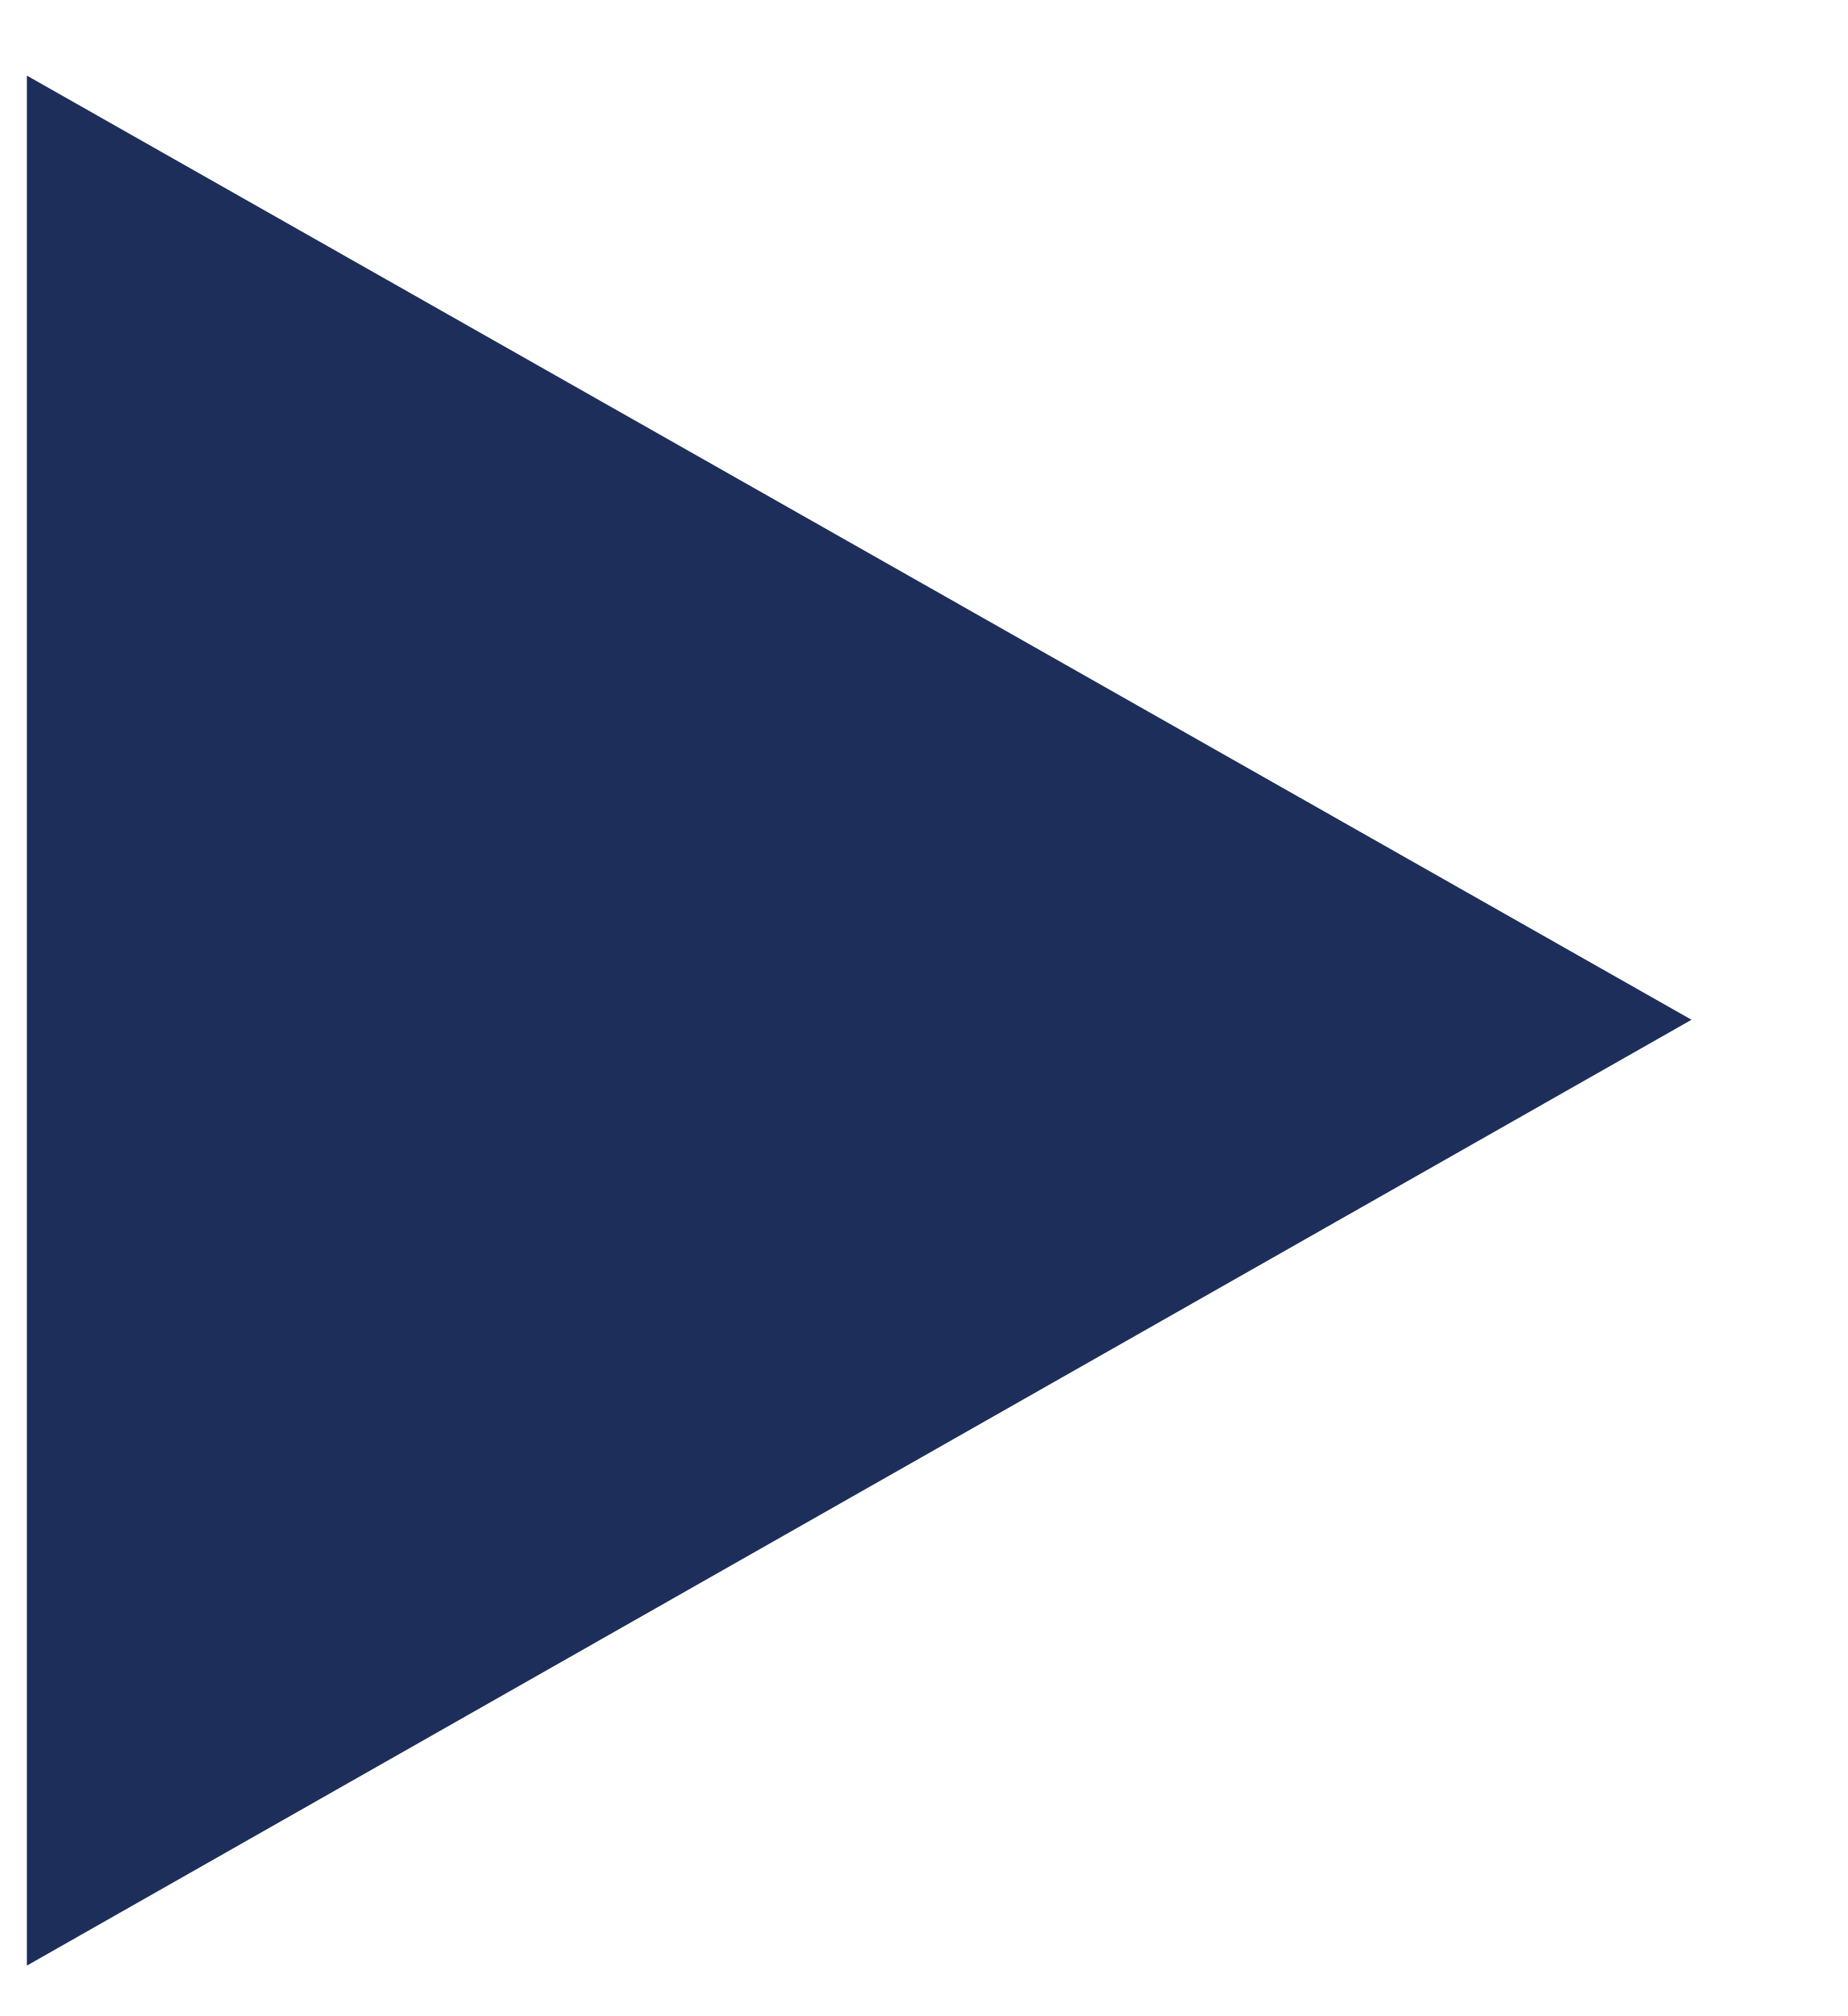
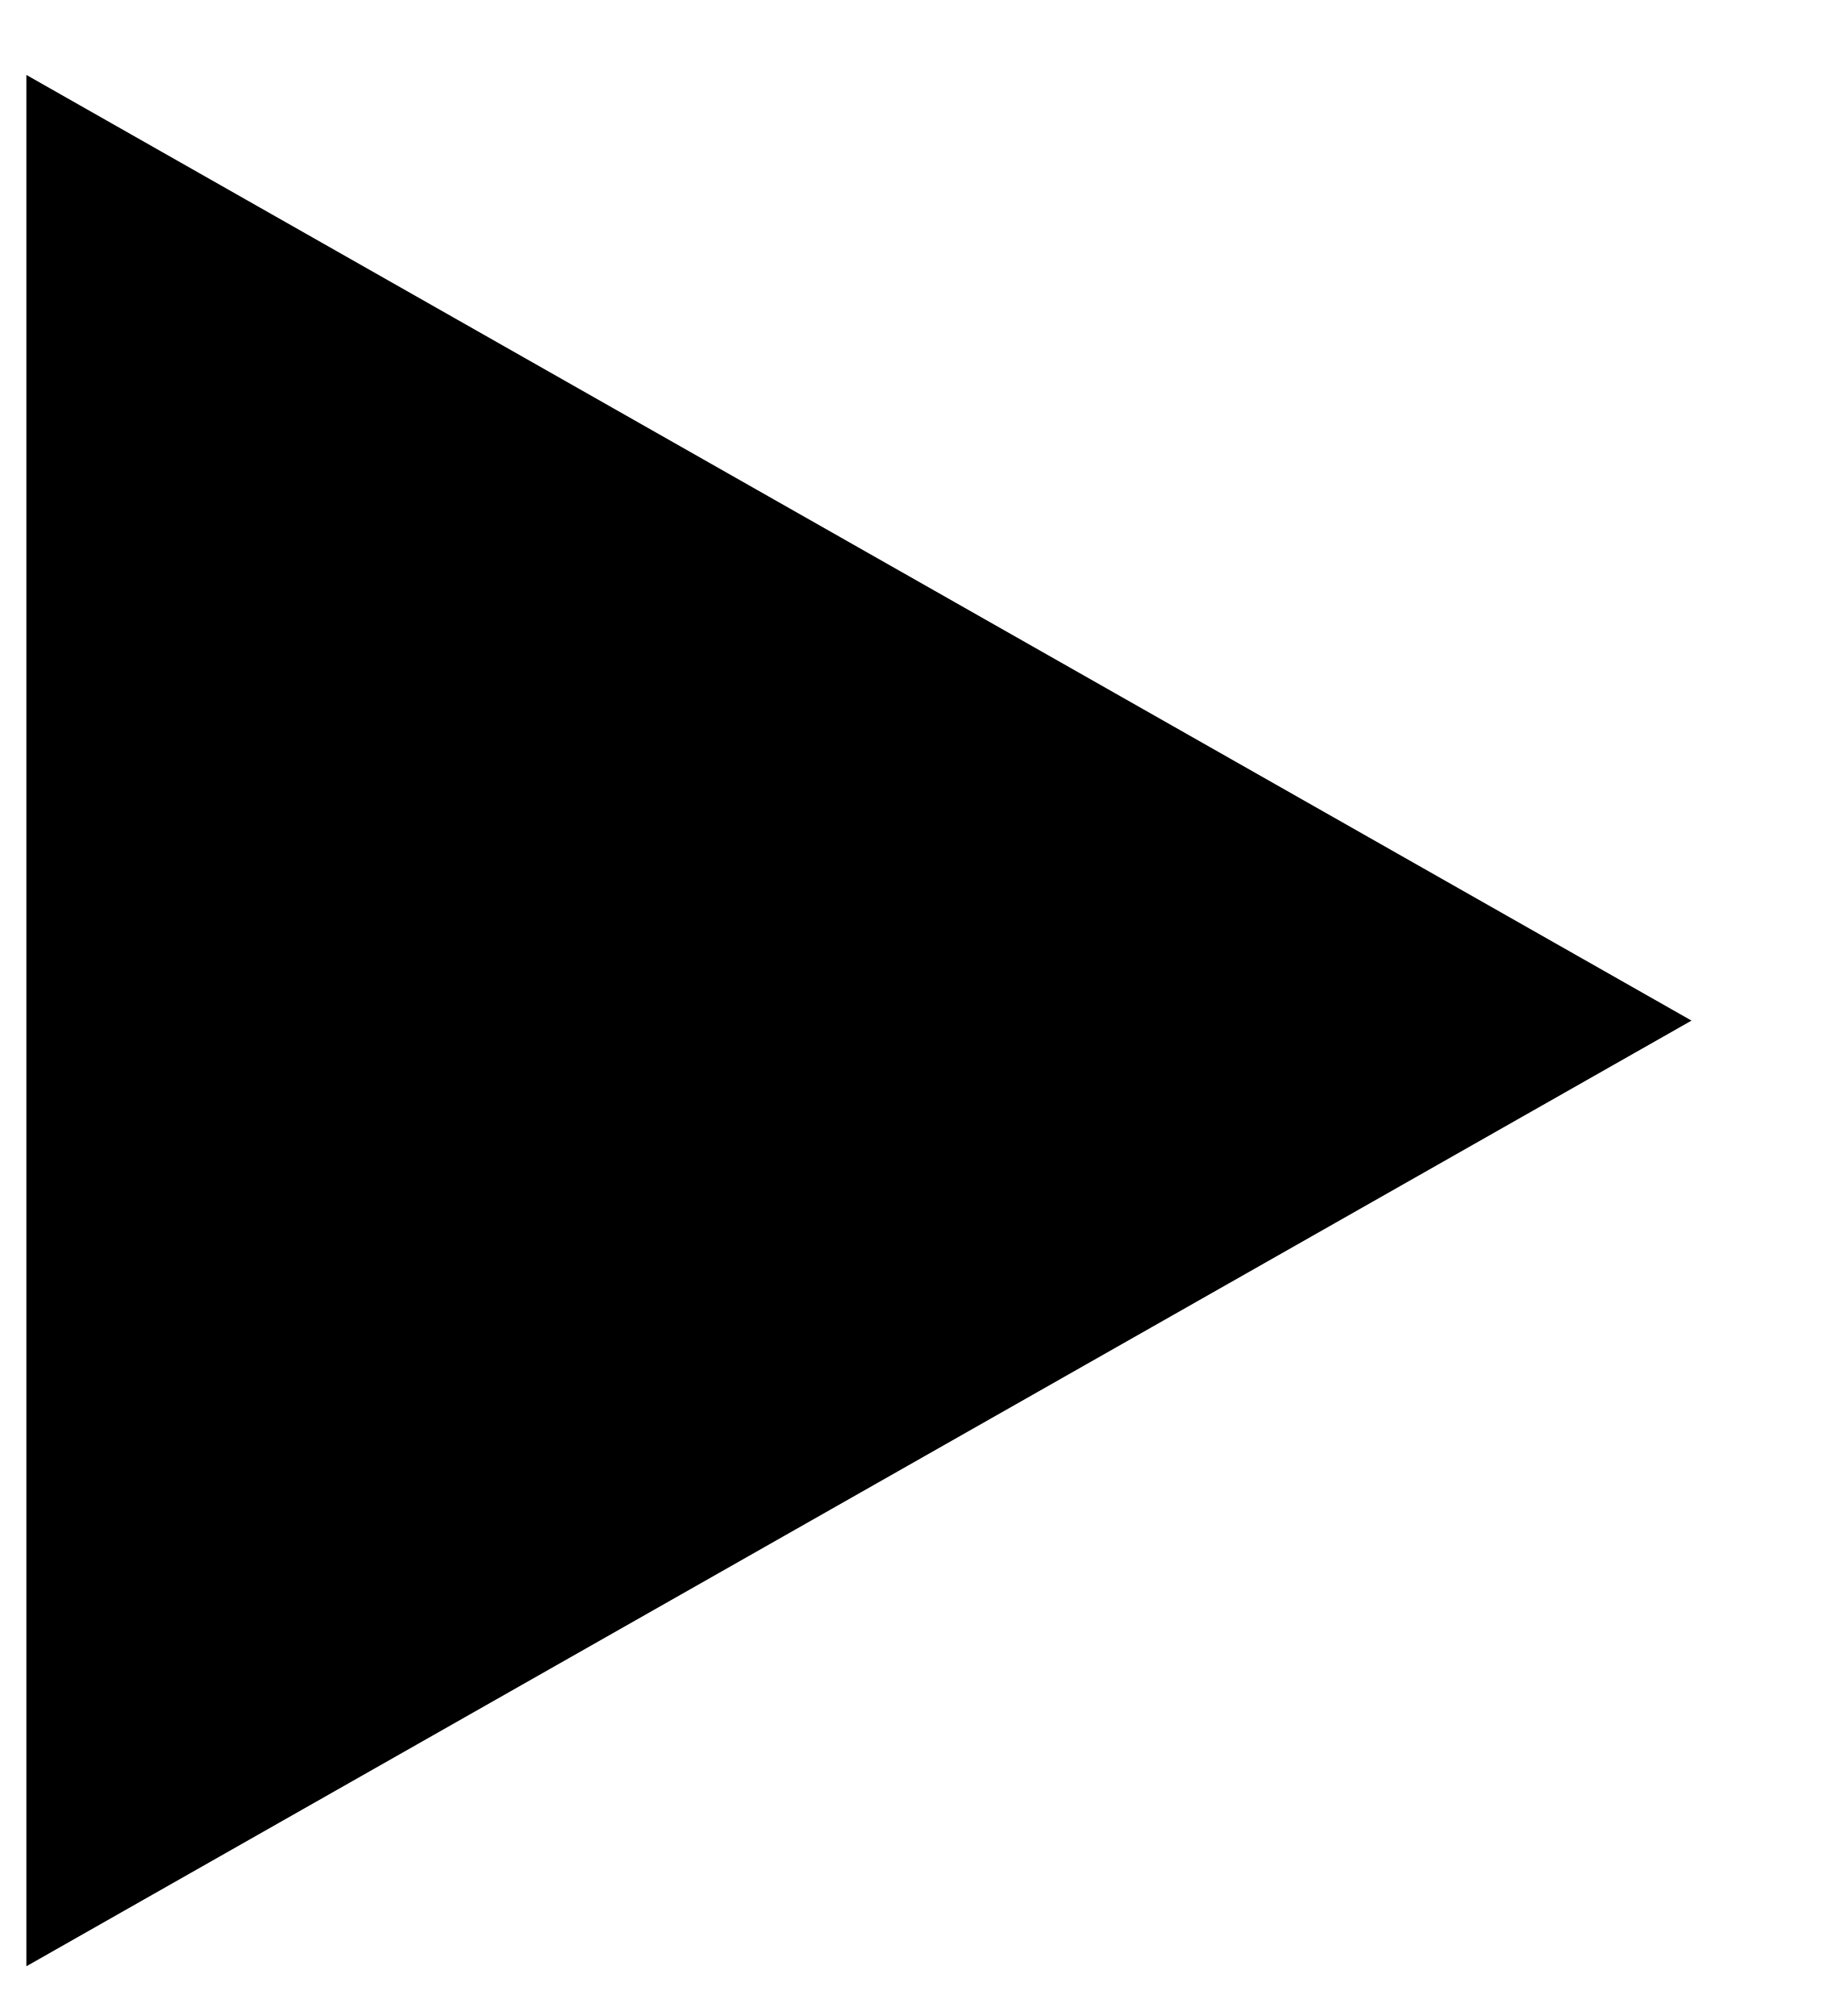
- <svg xmlns="http://www.w3.org/2000/svg" width="11" height="12" fill="none">
-   <path d="M10.07 6.07L.16 11.7V.45l9.91 5.62z" fill="#1D2E5B" />
+ <svg xmlns="http://www.w3.org/2000/svg" width="11" height="12" viewBox="0 0 11 12" fill="none">
+   <path d="M10.07 6.075L0.157 11.704V0.446L10.07 6.075Z" fill="currentColor" />
</svg>
